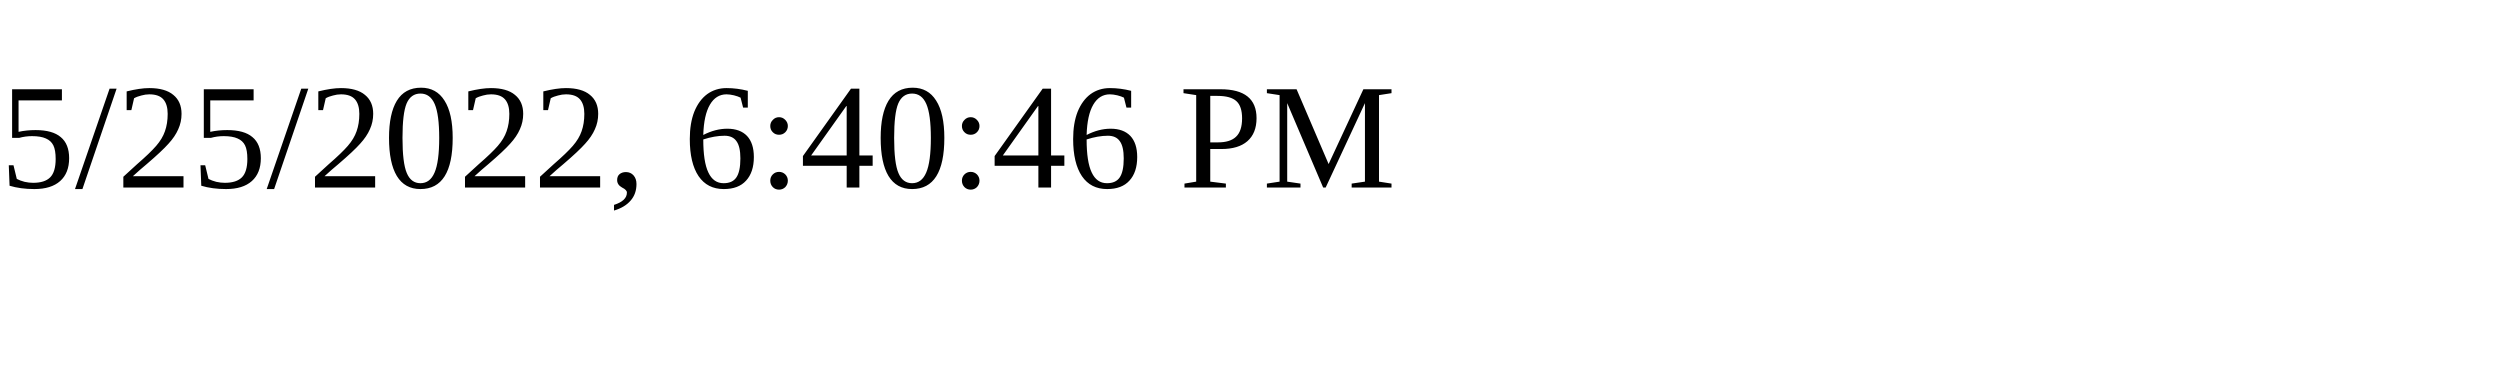
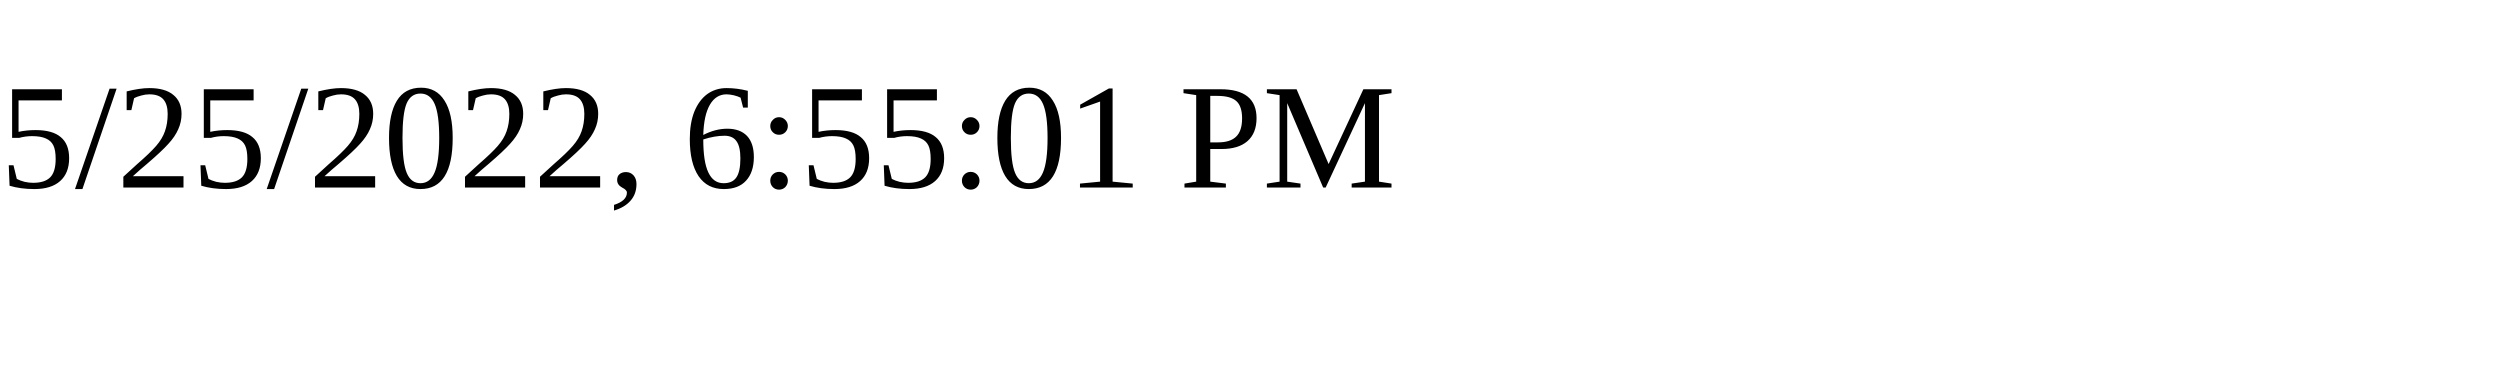
<svg xmlns="http://www.w3.org/2000/svg" height="30" width="200">
-   <text x="0" y="15">5/25/2022, 6:40:46 PM</text>
+   <text x="0" y="15">5/25/2022, 6:55:01 PM</text>
</svg>
